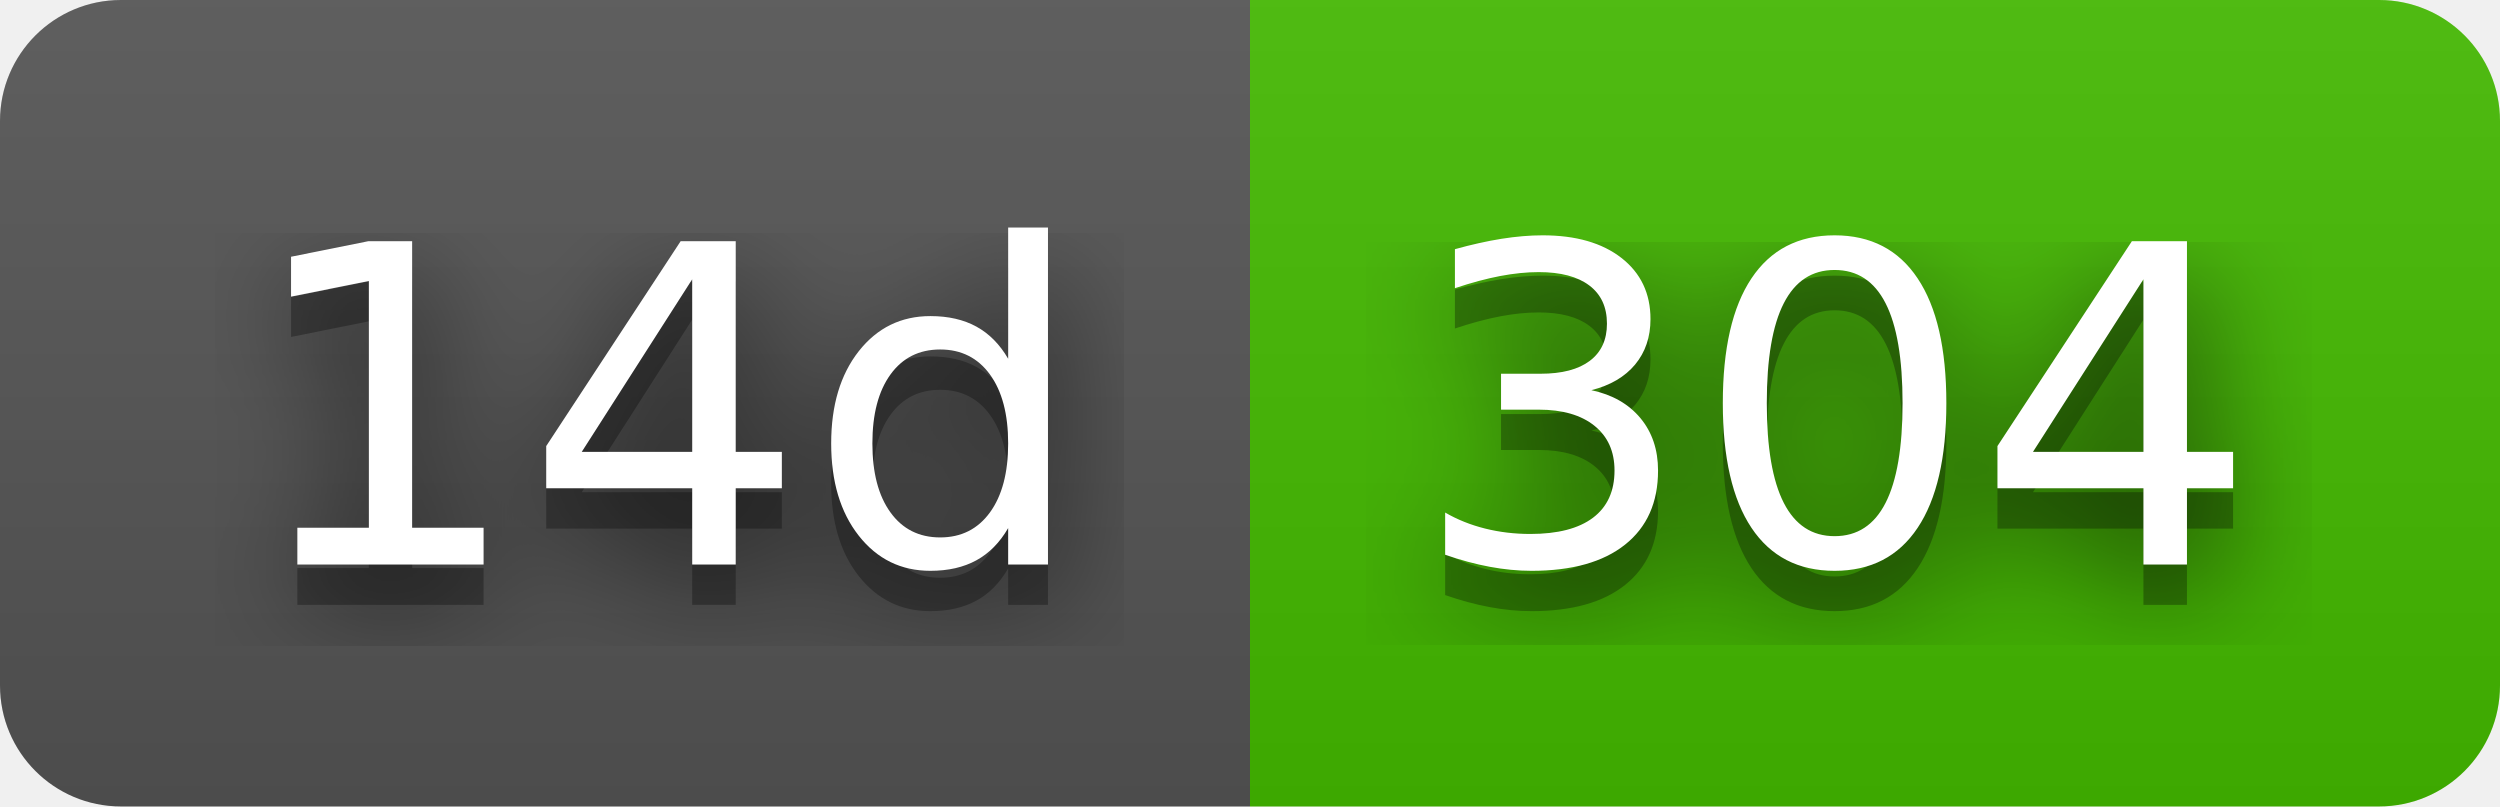
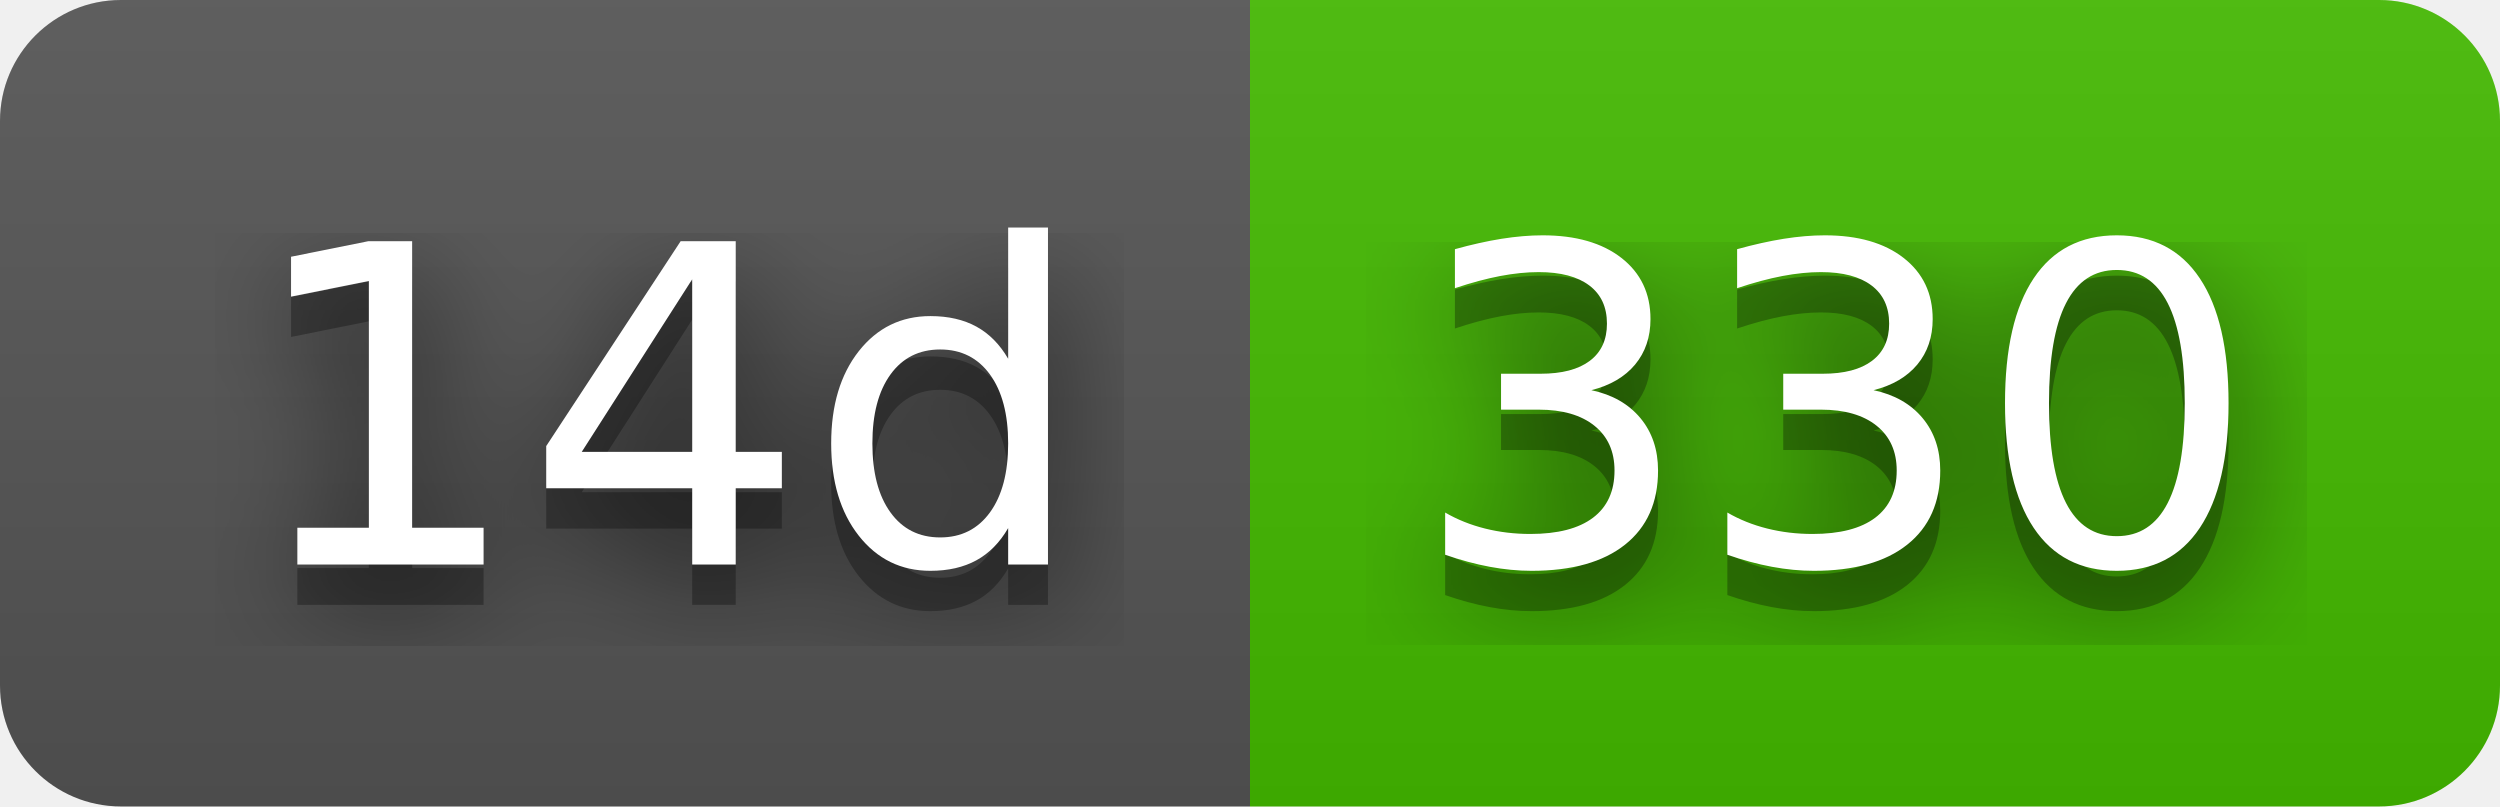
- <svg xmlns="http://www.w3.org/2000/svg" width="62" height="20" role="img" aria-label="14d: 304">
+ <svg xmlns="http://www.w3.org/2000/svg" width="62" height="20" role="img" aria-label="14d: 330">
  <filter id="blur">
    <feGaussianBlur stdDeviation="16" />
  </filter>
  <linearGradient id="s" x2="0" y2="100%">
    <stop offset="0" stop-color="#bbb" stop-opacity=".1" />
    <stop offset="1" stop-opacity=".1" />
  </linearGradient>
  <clipPath id="r">
    <rect width="62" height="20" rx="3" />
  </clipPath>
  <g clip-path="url(#r)">
    <rect width="31" height="20" fill="#555" />
    <rect x="31" width="31" height="20" fill="#4b0" />
    <rect width="62" height="20" fill="url(#s)" />
  </g>
  <g fill="#fff" text-anchor="middle" font-family="Verdana,Geneva,DejaVu Sans,sans-serif" text-rendering="geometricPrecision" font-size="110">
    <g transform="scale(.1)">
      <g aria-hidden="true" fill="#010101">
        <text x="165" y="150" fill-opacity=".8" filter="url(#blur)" textLength="210">14d</text>
        <text x="165" y="150" fill-opacity=".3" textLength="210">14d</text>
      </g>
      <text x="165" y="140" textLength="210">14d</text>
    </g>
    <g transform="scale(.1)">
      <g aria-hidden="true" fill="#010101">
-         <text x="455" y="150" fill-opacity=".8" filter="url(#blur)" textLength="210">304</text>
-         <text x="455" y="150" fill-opacity=".3" textLength="210">304</text>
+         <text x="455" y="150" fill-opacity=".8" filter="url(#blur)" textLength="210">330</text>
+         <text x="455" y="150" fill-opacity=".3" textLength="210">330</text>
      </g>
-       <text x="455" y="140" textLength="210">304</text>
+       <text x="455" y="140" textLength="210">330</text>
    </g>
  </g>
</svg>
